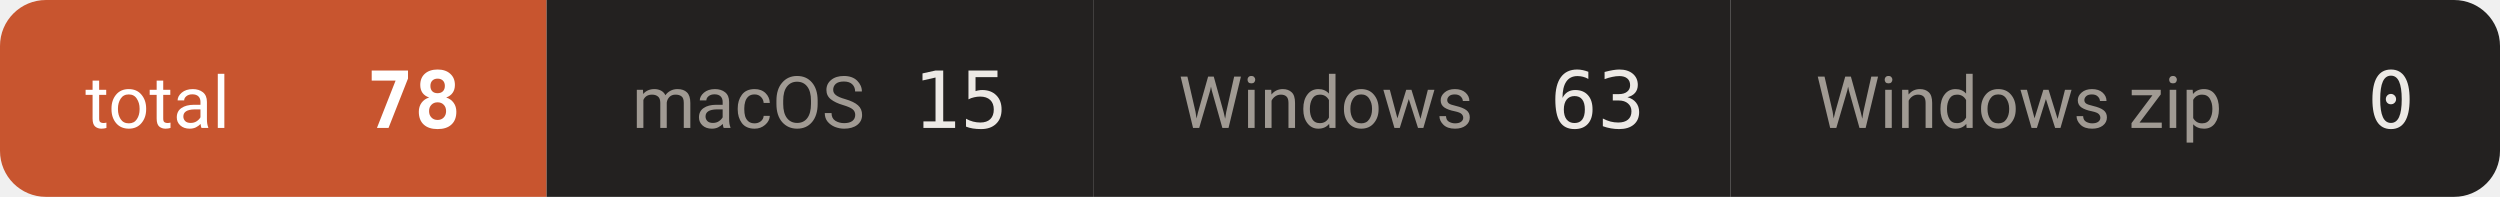
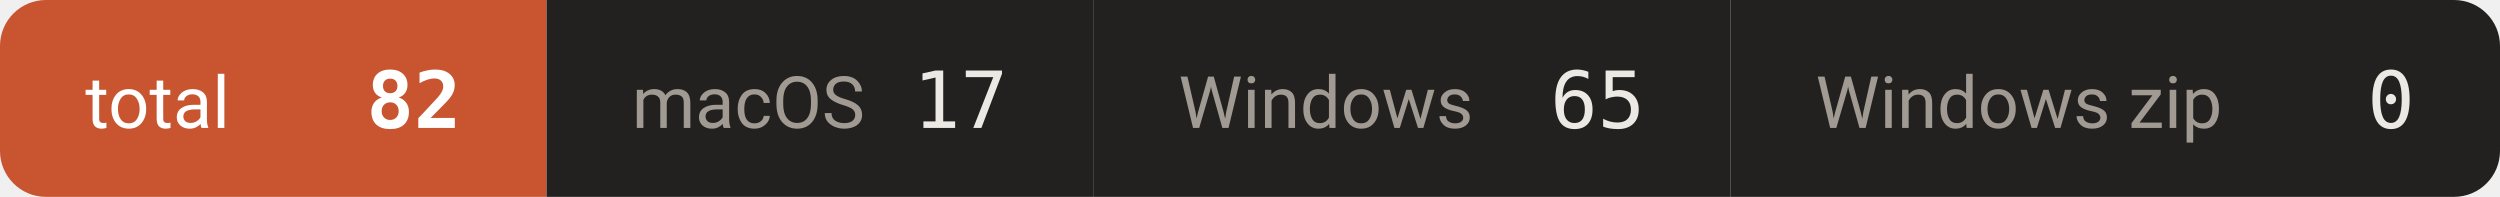
- <svg xmlns="http://www.w3.org/2000/svg" width="381" height="30" viewBox="0 0 381 30" role="img" aria-label="downloads 78">
+ <svg xmlns="http://www.w3.org/2000/svg" width="381" height="30" viewBox="0 0 381 30" role="img" aria-label="downloads 82">
  <defs>
    <clipPath id="c">
      <rect width="381" height="30" rx="7" />
    </clipPath>
  </defs>
  <g clip-path="url(#c)">
    <rect x="0.0" y="0" width="83.3" height="30" fill="#c8552f" />
    <text x="13.0" y="19.5" font-size="11" fill="#ffffff" font-family="-apple-system,BlinkMacSystemFont,'Segoe UI',Roboto,'Helvetica Neue',Arial,'Noto Sans Thai',sans-serif">total</text>
-     <text x="70.3" y="19.5" font-size="12" font-weight="600" fill="#ffffff" text-anchor="end" font-family="ui-monospace,SFMono-Regular,'SF Mono',Menlo,Consolas,monospace">78</text>
+     <text x="70.3" y="19.5" font-size="12" font-weight="600" fill="#ffffff" text-anchor="end" font-family="ui-monospace,SFMono-Regular,'SF Mono',Menlo,Consolas,monospace">82</text>
    <rect x="83.3" y="0" width="83.3" height="30" fill="#232120" />
    <text x="96.3" y="19.5" font-size="11" fill="#a09a93" font-family="-apple-system,BlinkMacSystemFont,'Segoe UI',Roboto,'Helvetica Neue',Arial,'Noto Sans Thai',sans-serif">macOS</text>
-     <text x="153.6" y="19.5" font-size="12" font-weight="500" fill="#ece9e5" text-anchor="end" font-family="ui-monospace,SFMono-Regular,'SF Mono',Menlo,Consolas,monospace">15</text>
+     <text x="153.6" y="19.5" font-size="12" font-weight="500" fill="#ece9e5" text-anchor="end" font-family="ui-monospace,SFMono-Regular,'SF Mono',Menlo,Consolas,monospace">17</text>
    <rect x="166.6" y="0" width="97.1" height="30" fill="#232120" />
    <text x="179.6" y="19.5" font-size="11" fill="#a09a93" font-family="-apple-system,BlinkMacSystemFont,'Segoe UI',Roboto,'Helvetica Neue',Arial,'Noto Sans Thai',sans-serif">Windows</text>
-     <text x="250.7" y="19.5" font-size="12" font-weight="500" fill="#ece9e5" text-anchor="end" font-family="ui-monospace,SFMono-Regular,'SF Mono',Menlo,Consolas,monospace">63</text>
+     <text x="250.7" y="19.5" font-size="12" font-weight="500" fill="#ece9e5" text-anchor="end" font-family="ui-monospace,SFMono-Regular,'SF Mono',Menlo,Consolas,monospace">65</text>
    <rect x="263.7" y="0" width="117.3" height="30" fill="#232120" />
    <text x="276.7" y="19.5" font-size="11" fill="#a09a93" font-family="-apple-system,BlinkMacSystemFont,'Segoe UI',Roboto,'Helvetica Neue',Arial,'Noto Sans Thai',sans-serif">Windows zip</text>
    <text x="368.0" y="19.5" font-size="12" font-weight="500" fill="#ece9e5" text-anchor="end" font-family="ui-monospace,SFMono-Regular,'SF Mono',Menlo,Consolas,monospace">0</text>
  </g>
</svg>
